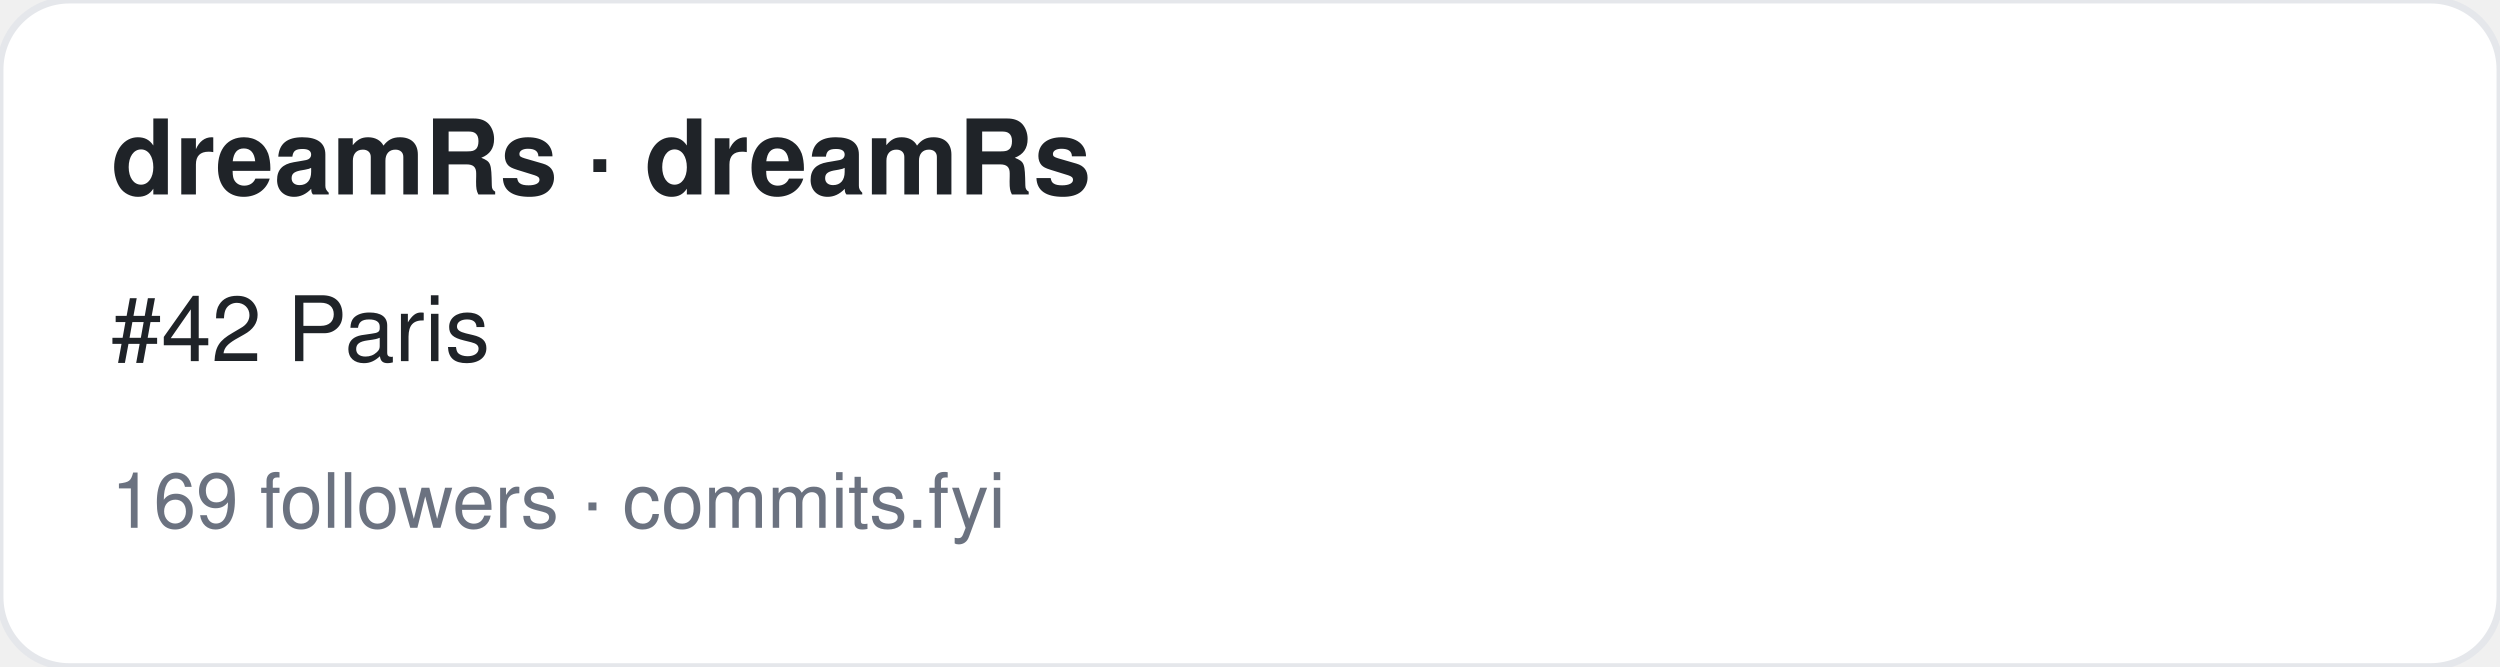
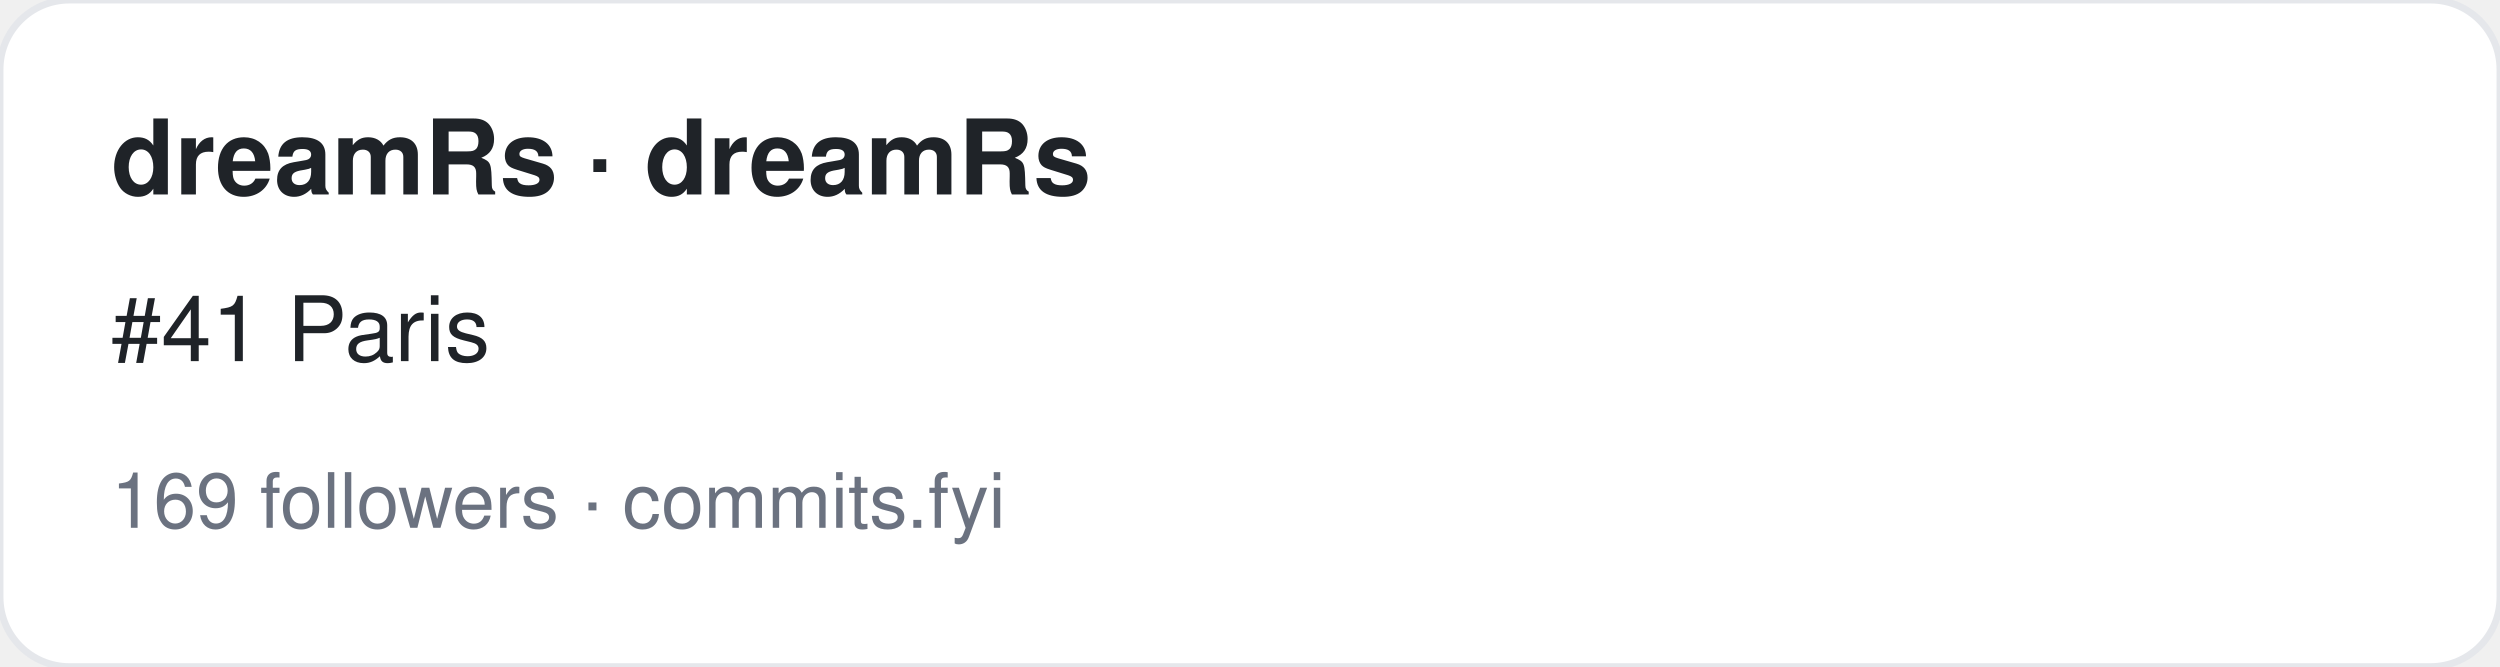
<svg xmlns="http://www.w3.org/2000/svg" width="360" height="96" viewBox="0 0 360 96" font-family="-apple-system,BlinkMacSystemFont,Segoe UI,Helvetica,Arial,sans-serif">
  <rect width="360" height="96" rx="10" fill="#ffffff" stroke="#e5e7eb" />
  <text x="16" y="28" font-size="15" font-weight="700" fill="#1f2328">dreamRs · dreamRs</text>
-   <text x="16" y="52" font-size="13" fill="#1f2328">#42 Paris</text>
+   <text x="16" y="52" font-size="13" fill="#1f2328">#41 Paris</text>
  <text x="16" y="76" font-size="11" fill="#6b7280">169 followers · commits.fyi</text>
</svg>
